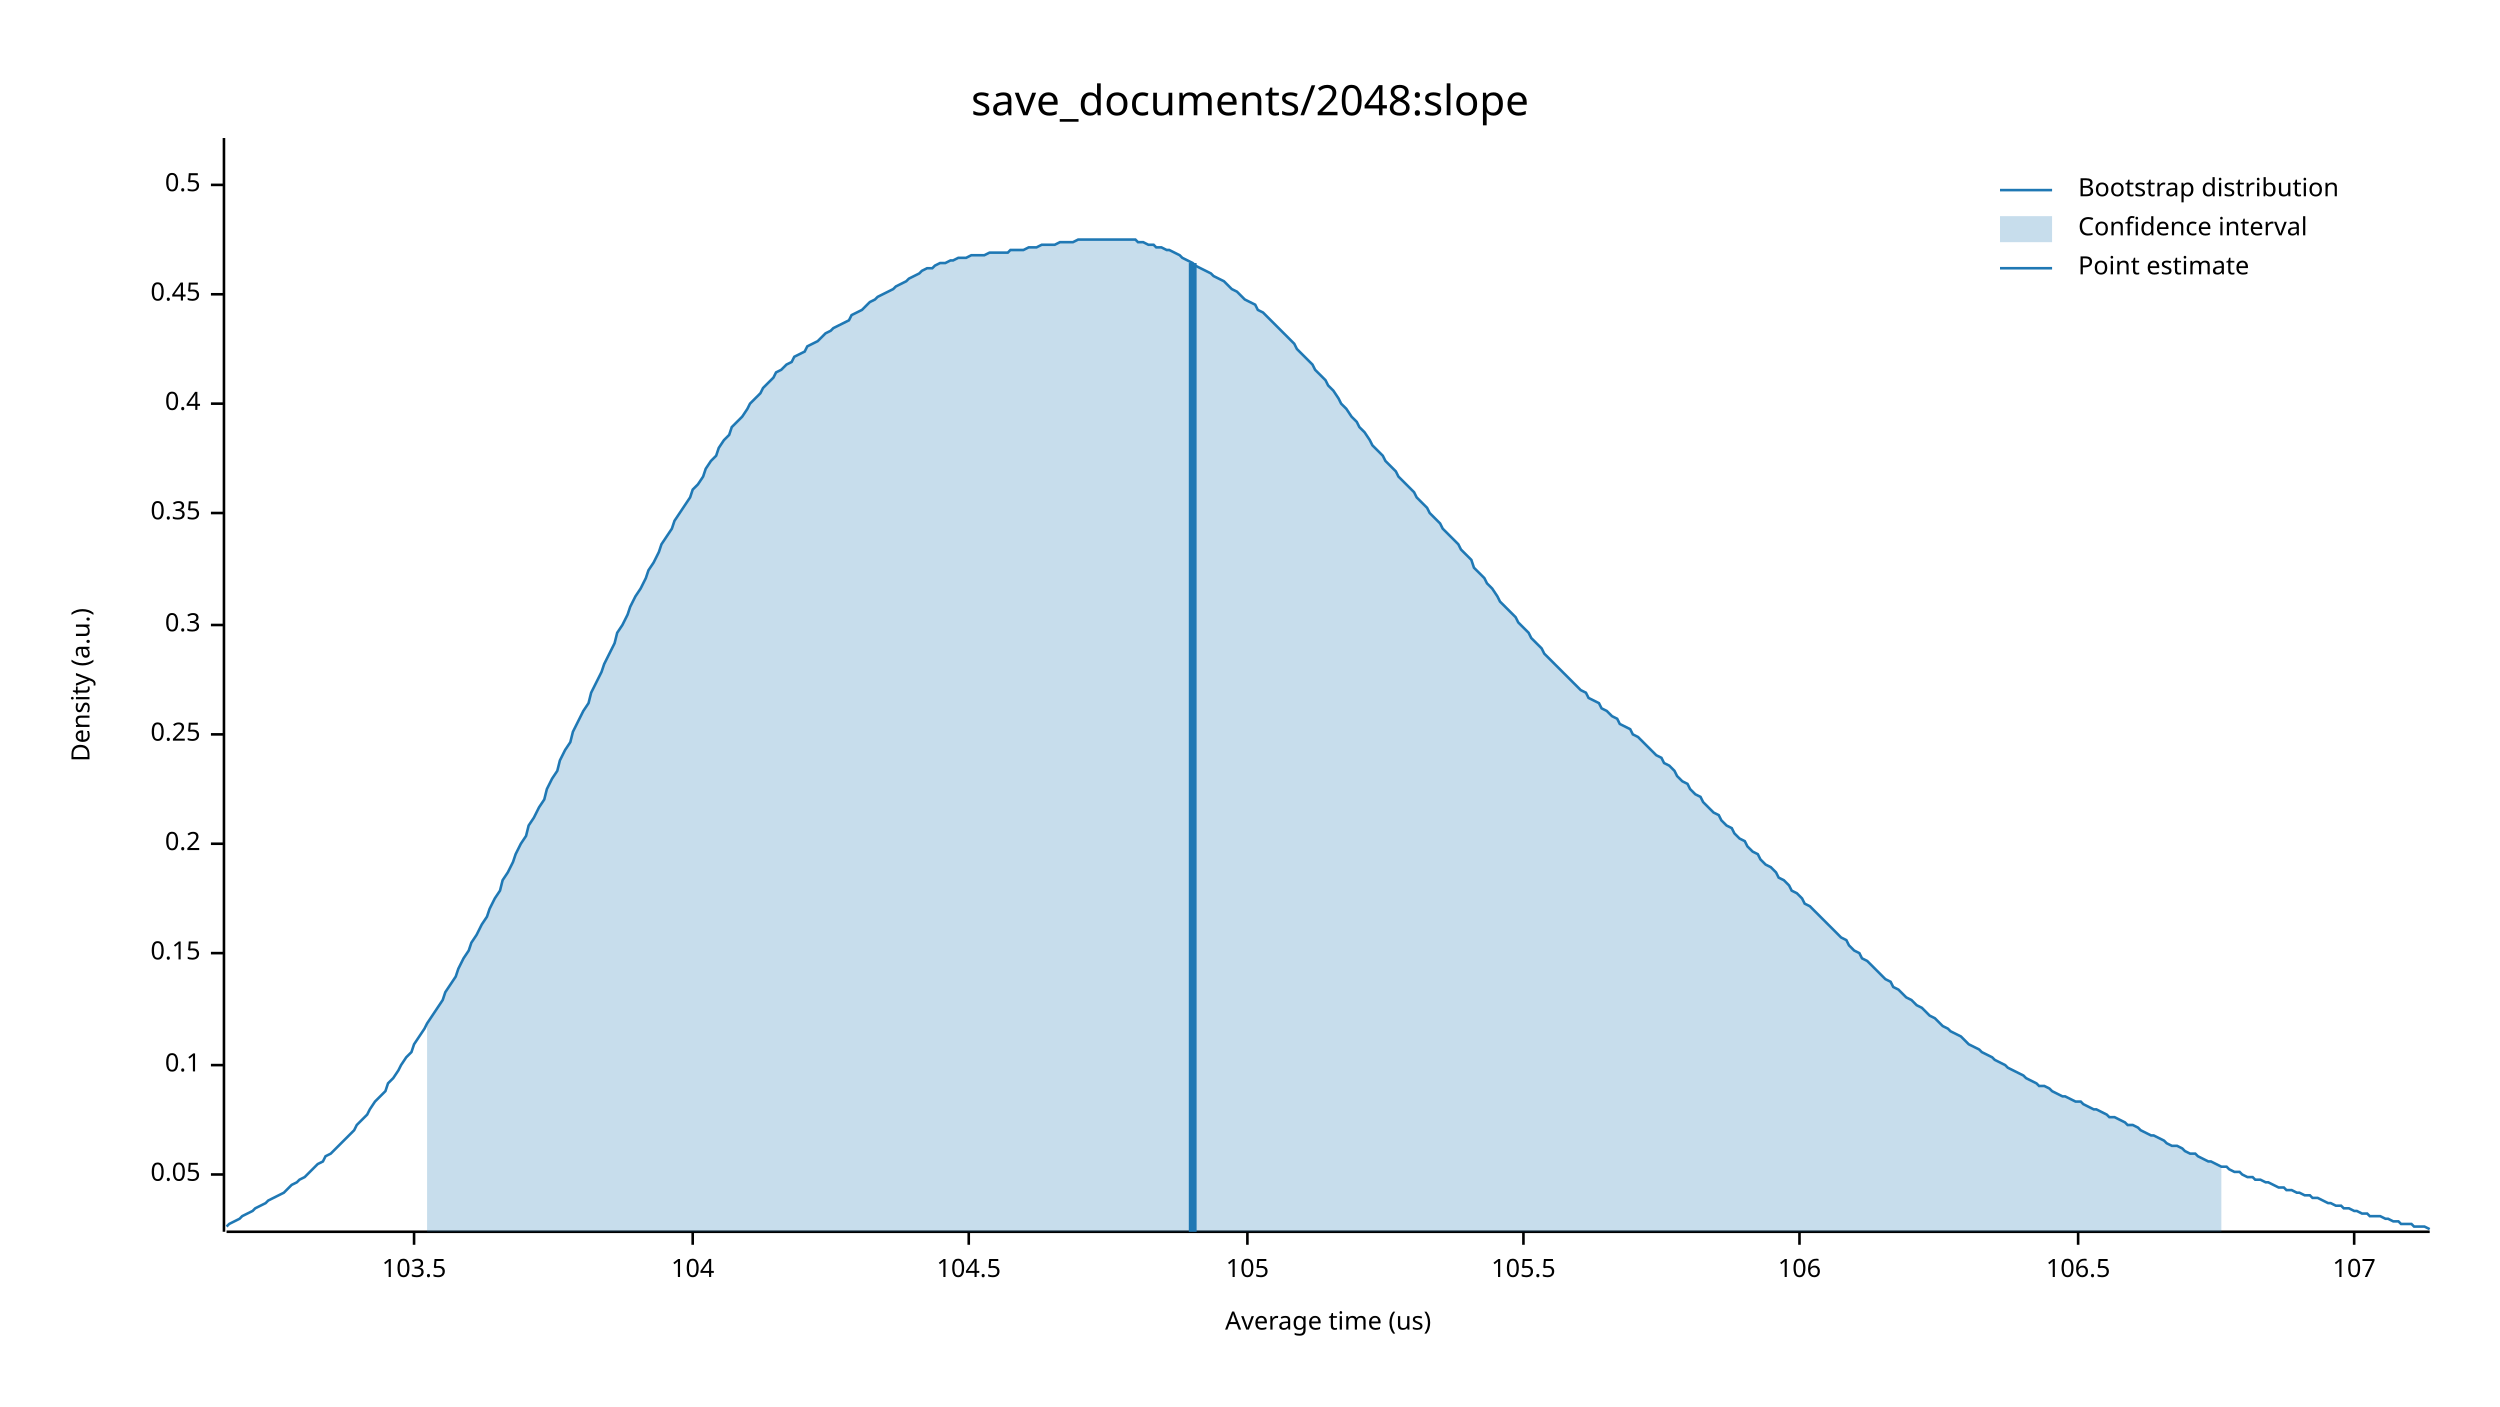
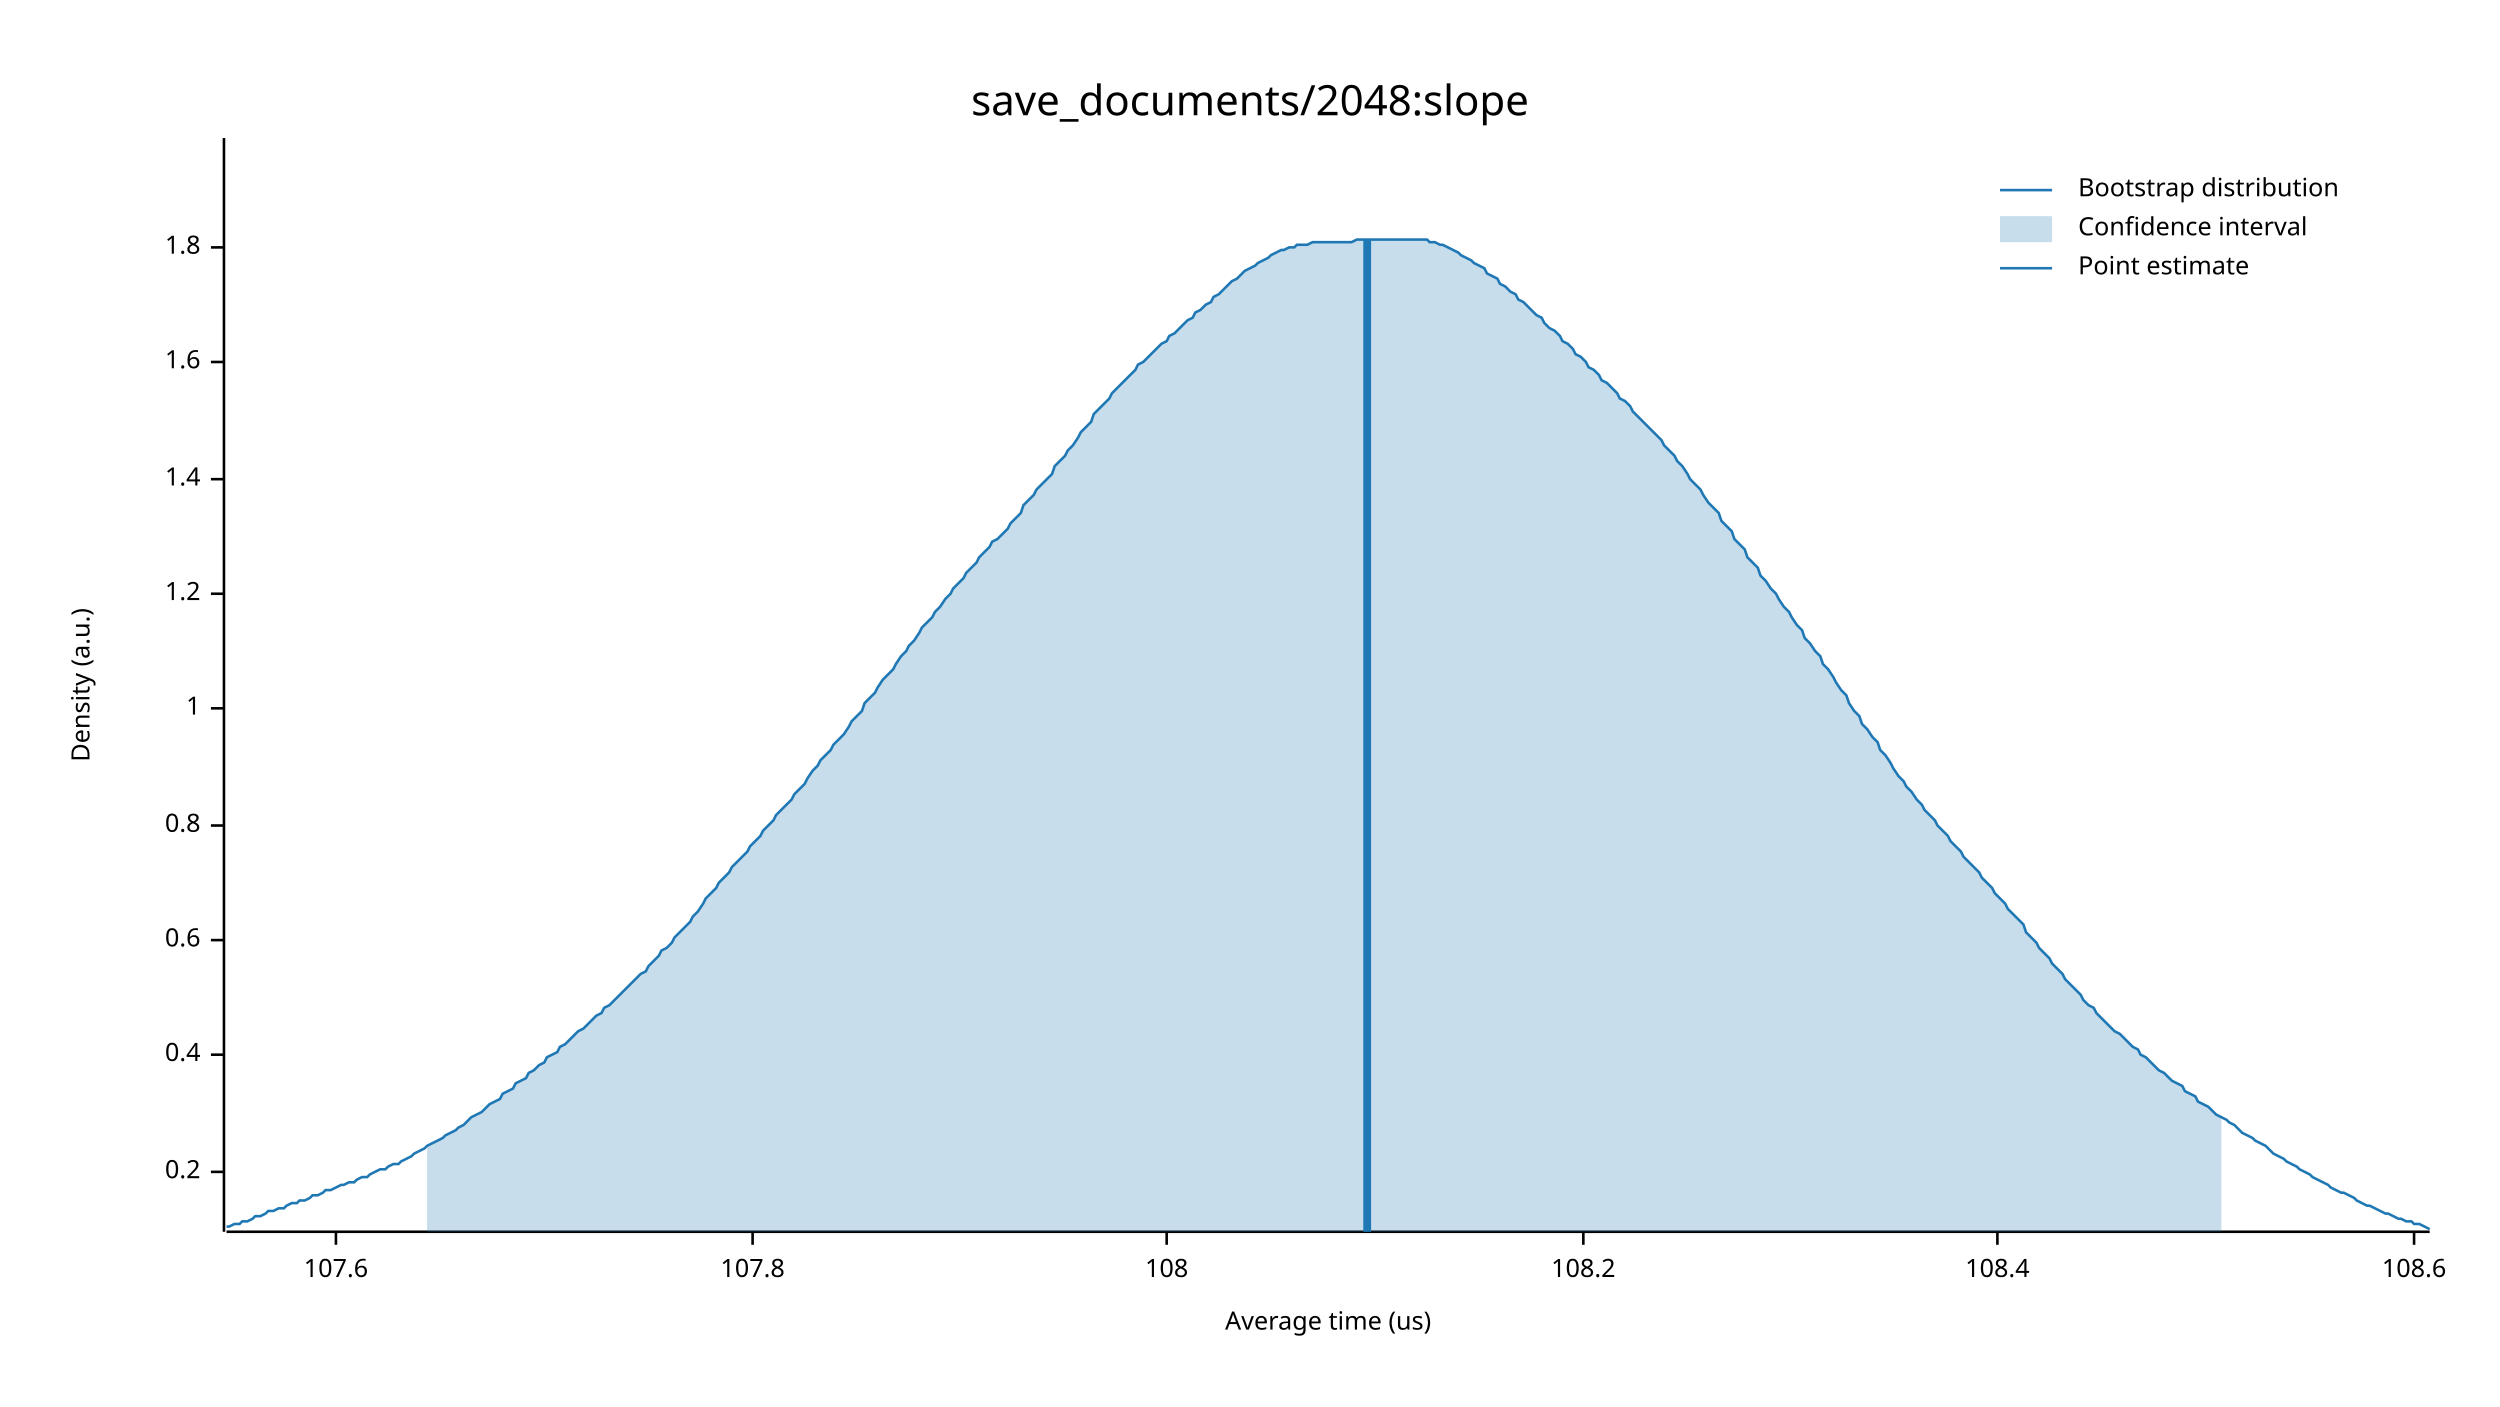
<svg xmlns="http://www.w3.org/2000/svg" width="960" height="540" viewBox="0 0 960 540">
  <text x="480" y="32" dy="0.76em" text-anchor="middle" font-family="sans-serif" font-size="16.129" opacity="1" fill="#000000">
save_documents/2048:slope
</text>
  <text x="27" y="263" dy="0.76em" text-anchor="middle" font-family="sans-serif" font-size="9.677" opacity="1" fill="#000000" transform="rotate(270, 27, 263)">
Density (a.u.)
</text>
  <text x="510" y="513" dy="-0.5ex" text-anchor="middle" font-family="sans-serif" font-size="9.677" opacity="1" fill="#000000">
Average time (us)
</text>
  <polyline fill="none" opacity="1" stroke="#000000" stroke-width="1" points="86,53 86,473 " />
-   <text x="77" y="451" dy="0.5ex" text-anchor="end" font-family="sans-serif" font-size="9.677" opacity="1" fill="#000000">
- 0.05
- </text>
-   <polyline fill="none" opacity="1" stroke="#000000" stroke-width="1" points="81,451 86,451 " />
-   <text x="77" y="409" dy="0.5ex" text-anchor="end" font-family="sans-serif" font-size="9.677" opacity="1" fill="#000000">
- 0.1
- </text>
-   <polyline fill="none" opacity="1" stroke="#000000" stroke-width="1" points="81,409 86,409 " />
-   <text x="77" y="366" dy="0.5ex" text-anchor="end" font-family="sans-serif" font-size="9.677" opacity="1" fill="#000000">
- 0.15
- </text>
-   <polyline fill="none" opacity="1" stroke="#000000" stroke-width="1" points="81,366 86,366 " />
-   <text x="77" y="324" dy="0.5ex" text-anchor="end" font-family="sans-serif" font-size="9.677" opacity="1" fill="#000000">
+   <text x="77" y="450" dy="0.5ex" text-anchor="end" font-family="sans-serif" font-size="9.677" opacity="1" fill="#000000">
0.2
</text>
-   <polyline fill="none" opacity="1" stroke="#000000" stroke-width="1" points="81,324 86,324 " />
-   <text x="77" y="282" dy="0.5ex" text-anchor="end" font-family="sans-serif" font-size="9.677" opacity="1" fill="#000000">
- 0.25
- </text>
-   <polyline fill="none" opacity="1" stroke="#000000" stroke-width="1" points="81,282 86,282 " />
-   <text x="77" y="240" dy="0.5ex" text-anchor="end" font-family="sans-serif" font-size="9.677" opacity="1" fill="#000000">
- 0.3
- </text>
-   <polyline fill="none" opacity="1" stroke="#000000" stroke-width="1" points="81,240 86,240 " />
-   <text x="77" y="197" dy="0.5ex" text-anchor="end" font-family="sans-serif" font-size="9.677" opacity="1" fill="#000000">
- 0.35
- </text>
-   <polyline fill="none" opacity="1" stroke="#000000" stroke-width="1" points="81,197 86,197 " />
-   <text x="77" y="155" dy="0.5ex" text-anchor="end" font-family="sans-serif" font-size="9.677" opacity="1" fill="#000000">
+   <polyline fill="none" opacity="1" stroke="#000000" stroke-width="1" points="81,450 86,450 " />
+   <text x="77" y="405" dy="0.5ex" text-anchor="end" font-family="sans-serif" font-size="9.677" opacity="1" fill="#000000">
0.4
</text>
-   <polyline fill="none" opacity="1" stroke="#000000" stroke-width="1" points="81,155 86,155 " />
-   <text x="77" y="113" dy="0.5ex" text-anchor="end" font-family="sans-serif" font-size="9.677" opacity="1" fill="#000000">
- 0.45
+   <polyline fill="none" opacity="1" stroke="#000000" stroke-width="1" points="81,405 86,405 " />
+   <text x="77" y="361" dy="0.5ex" text-anchor="end" font-family="sans-serif" font-size="9.677" opacity="1" fill="#000000">
+ 0.6
</text>
-   <polyline fill="none" opacity="1" stroke="#000000" stroke-width="1" points="81,113 86,113 " />
-   <text x="77" y="71" dy="0.5ex" text-anchor="end" font-family="sans-serif" font-size="9.677" opacity="1" fill="#000000">
- 0.5
+   <polyline fill="none" opacity="1" stroke="#000000" stroke-width="1" points="81,361 86,361 " />
+   <text x="77" y="317" dy="0.5ex" text-anchor="end" font-family="sans-serif" font-size="9.677" opacity="1" fill="#000000">
+ 0.8
</text>
-   <polyline fill="none" opacity="1" stroke="#000000" stroke-width="1" points="81,71 86,71 " />
+   <polyline fill="none" opacity="1" stroke="#000000" stroke-width="1" points="81,317 86,317 " />
+   <text x="77" y="272" dy="0.5ex" text-anchor="end" font-family="sans-serif" font-size="9.677" opacity="1" fill="#000000">
+ 1
+ </text>
+   <polyline fill="none" opacity="1" stroke="#000000" stroke-width="1" points="81,272 86,272 " />
+   <text x="77" y="228" dy="0.5ex" text-anchor="end" font-family="sans-serif" font-size="9.677" opacity="1" fill="#000000">
+ 1.2
+ </text>
+   <polyline fill="none" opacity="1" stroke="#000000" stroke-width="1" points="81,228 86,228 " />
+   <text x="77" y="184" dy="0.5ex" text-anchor="end" font-family="sans-serif" font-size="9.677" opacity="1" fill="#000000">
+ 1.4
+ </text>
+   <polyline fill="none" opacity="1" stroke="#000000" stroke-width="1" points="81,184 86,184 " />
+   <text x="77" y="139" dy="0.5ex" text-anchor="end" font-family="sans-serif" font-size="9.677" opacity="1" fill="#000000">
+ 1.6
+ </text>
+   <polyline fill="none" opacity="1" stroke="#000000" stroke-width="1" points="81,139 86,139 " />
+   <text x="77" y="95" dy="0.5ex" text-anchor="end" font-family="sans-serif" font-size="9.677" opacity="1" fill="#000000">
+ 1.8
+ </text>
+   <polyline fill="none" opacity="1" stroke="#000000" stroke-width="1" points="81,95 86,95 " />
  <polyline fill="none" opacity="1" stroke="#000000" stroke-width="1" points="87,473 933,473 " />
-   <text x="159" y="483" dy="0.76em" text-anchor="middle" font-family="sans-serif" font-size="9.677" opacity="1" fill="#000000">
- 103.5
+   <text x="129" y="483" dy="0.76em" text-anchor="middle" font-family="sans-serif" font-size="9.677" opacity="1" fill="#000000">
+ 107.6
</text>
-   <polyline fill="none" opacity="1" stroke="#000000" stroke-width="1" points="159,473 159,478 " />
-   <text x="266" y="483" dy="0.76em" text-anchor="middle" font-family="sans-serif" font-size="9.677" opacity="1" fill="#000000">
- 104
+   <polyline fill="none" opacity="1" stroke="#000000" stroke-width="1" points="129,473 129,478 " />
+   <text x="289" y="483" dy="0.76em" text-anchor="middle" font-family="sans-serif" font-size="9.677" opacity="1" fill="#000000">
+ 107.8
</text>
-   <polyline fill="none" opacity="1" stroke="#000000" stroke-width="1" points="266,473 266,478 " />
-   <text x="372" y="483" dy="0.76em" text-anchor="middle" font-family="sans-serif" font-size="9.677" opacity="1" fill="#000000">
- 104.5
+   <polyline fill="none" opacity="1" stroke="#000000" stroke-width="1" points="289,473 289,478 " />
+   <text x="448" y="483" dy="0.76em" text-anchor="middle" font-family="sans-serif" font-size="9.677" opacity="1" fill="#000000">
+ 108
</text>
-   <polyline fill="none" opacity="1" stroke="#000000" stroke-width="1" points="372,473 372,478 " />
-   <text x="479" y="483" dy="0.76em" text-anchor="middle" font-family="sans-serif" font-size="9.677" opacity="1" fill="#000000">
- 105
+   <polyline fill="none" opacity="1" stroke="#000000" stroke-width="1" points="448,473 448,478 " />
+   <text x="608" y="483" dy="0.76em" text-anchor="middle" font-family="sans-serif" font-size="9.677" opacity="1" fill="#000000">
+ 108.2
</text>
-   <polyline fill="none" opacity="1" stroke="#000000" stroke-width="1" points="479,473 479,478 " />
-   <text x="585" y="483" dy="0.76em" text-anchor="middle" font-family="sans-serif" font-size="9.677" opacity="1" fill="#000000">
- 105.5
+   <polyline fill="none" opacity="1" stroke="#000000" stroke-width="1" points="608,473 608,478 " />
+   <text x="767" y="483" dy="0.76em" text-anchor="middle" font-family="sans-serif" font-size="9.677" opacity="1" fill="#000000">
+ 108.4
</text>
-   <polyline fill="none" opacity="1" stroke="#000000" stroke-width="1" points="585,473 585,478 " />
-   <text x="691" y="483" dy="0.76em" text-anchor="middle" font-family="sans-serif" font-size="9.677" opacity="1" fill="#000000">
- 106
+   <polyline fill="none" opacity="1" stroke="#000000" stroke-width="1" points="767,473 767,478 " />
+   <text x="927" y="483" dy="0.76em" text-anchor="middle" font-family="sans-serif" font-size="9.677" opacity="1" fill="#000000">
+ 108.6
</text>
-   <polyline fill="none" opacity="1" stroke="#000000" stroke-width="1" points="691,473 691,478 " />
-   <text x="798" y="483" dy="0.76em" text-anchor="middle" font-family="sans-serif" font-size="9.677" opacity="1" fill="#000000">
- 106.5
- </text>
-   <polyline fill="none" opacity="1" stroke="#000000" stroke-width="1" points="798,473 798,478 " />
-   <text x="904" y="483" dy="0.76em" text-anchor="middle" font-family="sans-serif" font-size="9.677" opacity="1" fill="#000000">
- 107
- </text>
-   <polyline fill="none" opacity="1" stroke="#000000" stroke-width="1" points="904,473 904,478 " />
-   <polyline fill="none" opacity="1" stroke="#1F78B4" stroke-width="1" points="87,471 88,470 90,469 92,468 93,467 95,466 97,465 98,464 100,463 102,462 103,461 105,460 107,459 109,458 110,457 112,455 114,454 115,453 117,452 119,450 120,449 122,447 124,446 125,444 127,443 129,441 131,439 132,438 134,436 136,434 137,432 139,430 141,428 142,426 144,423 146,421 148,419 149,416 151,414 153,411 154,409 156,406 158,404 159,401 161,398 163,395 164,393 166,390 168,387 170,384 171,381 173,378 175,375 176,372 178,368 180,365 181,362 183,359 185,355 187,352 188,349 190,345 192,342 193,338 195,335 197,331 198,328 200,324 202,321 203,317 205,314 207,310 209,307 210,303 212,299 214,296 215,292 217,288 219,285 220,281 222,277 224,273 226,270 227,266 229,262 231,258 232,255 234,251 236,247 237,243 239,240 241,236 242,233 244,229 246,226 248,222 249,219 251,216 253,212 254,209 256,206 258,203 259,200 261,197 263,194 265,191 266,188 268,186 270,183 271,180 273,177 275,175 276,172 278,169 280,167 281,164 283,162 285,160 287,157 288,155 290,153 292,151 293,149 295,147 297,145 298,143 300,142 302,140 304,139 305,137 307,136 309,135 310,133 312,132 314,131 315,130 317,128 319,127 320,126 322,125 324,124 326,123 327,121 329,120 331,119 332,118 334,116 336,115 337,114 339,113 341,112 343,111 344,110 346,109 348,108 349,107 351,106 353,105 354,104 356,103 358,103 359,102 361,101 363,101 365,100 366,100 368,99 370,99 371,99 373,98 375,98 376,98 378,98 380,97 381,97 383,97 385,97 387,97 388,96 390,96 392,96 393,96 395,95 397,95 398,95 400,94 402,94 404,94 405,94 407,93 409,93 410,93 412,93 414,92 415,92 417,92 419,92 420,92 422,92 424,92 426,92 427,92 429,92 431,92 432,92 434,92 436,92 437,93 439,93 441,94 443,94 444,95 446,95 448,96 449,96 451,97 453,98 454,99 456,100 458,101 459,102 461,103 463,104 465,105 466,106 468,107 470,108 471,109 473,111 475,112 476,113 478,115 480,116 482,117 483,119 485,120 487,122 488,123 490,125 492,127 493,128 495,130 497,132 498,134 500,136 502,138 504,140 505,142 507,144 509,146 510,148 512,150 514,153 515,155 517,157 519,160 521,162 522,164 524,166 526,169 527,171 529,173 531,175 532,177 534,179 536,181 537,183 539,185 541,187 543,189 544,191 546,193 548,195 549,197 551,199 553,201 554,203 556,205 558,207 560,209 561,211 563,213 565,215 566,218 568,220 570,222 571,224 573,226 575,229 576,231 578,233 580,235 582,237 583,239 585,241 587,243 588,245 590,247 592,249 593,251 595,253 597,255 599,257 600,258 602,260 604,262 605,263 607,265 609,266 610,268 612,269 614,270 615,272 617,273 619,275 621,276 622,278 624,279 626,280 627,282 629,283 631,285 632,286 634,288 636,290 638,291 639,293 641,294 643,296 644,298 646,300 648,301 649,303 651,305 653,306 654,308 656,310 658,312 660,313 661,315 663,317 665,318 666,320 668,322 670,323 671,325 673,327 675,328 676,330 678,332 680,333 682,335 683,337 685,338 687,340 688,342 690,343 692,345 693,347 695,348 697,350 699,352 700,353 702,355 704,357 705,358 707,360 709,361 710,363 712,365 714,366 715,368 717,369 719,371 721,373 722,374 724,376 726,377 727,379 729,380 731,382 732,383 734,384 736,386 738,387 739,388 741,390 743,391 744,392 746,394 748,395 749,396 751,397 753,398 754,399 756,401 758,402 760,403 761,404 763,405 765,406 766,407 768,408 770,409 771,410 773,411 775,412 777,413 778,414 780,415 782,416 783,417 785,417 787,418 788,419 790,420 792,421 793,421 795,422 797,423 799,423 800,424 802,425 804,426 805,426 807,427 809,428 810,429 812,429 814,430 816,431 817,432 819,432 821,433 822,434 824,435 826,436 827,436 829,437 831,438 832,439 834,440 836,440 838,441 839,442 841,443 843,443 844,444 846,445 848,446 849,446 851,447 853,448 855,448 856,449 858,450 860,450 861,451 863,452 865,452 866,453 868,453 870,454 871,454 873,455 875,456 877,456 878,457 880,457 882,458 883,458 885,459 887,459 888,460 890,460 892,461 894,462 895,462 897,463 899,463 900,464 902,464 904,465 905,465 907,466 909,466 910,467 912,467 914,467 916,468 917,468 919,469 921,469 922,470 924,470 926,470 927,471 929,471 931,471 933,472 " />
-   <polygon opacity="0.25" fill="#1F78B4" points="164,393 166,390 168,387 170,384 171,381 173,378 175,375 176,372 178,368 180,365 181,362 183,359 185,355 187,352 188,349 190,345 192,342 193,338 195,335 197,331 198,328 200,324 202,321 203,317 205,314 207,310 209,307 210,303 212,299 214,296 215,292 217,288 219,285 220,281 222,277 224,273 226,270 227,266 229,262 231,258 232,255 234,251 236,247 237,243 239,240 241,236 242,233 244,229 246,226 248,222 249,219 251,216 253,212 254,209 256,206 258,203 259,200 261,197 263,194 265,191 266,188 268,186 270,183 271,180 273,177 275,175 276,172 278,169 280,167 281,164 283,162 285,160 287,157 288,155 290,153 292,151 293,149 295,147 297,145 298,143 300,142 302,140 304,139 305,137 307,136 309,135 310,133 312,132 314,131 315,130 317,128 319,127 320,126 322,125 324,124 326,123 327,121 329,120 331,119 332,118 334,116 336,115 337,114 339,113 341,112 343,111 344,110 346,109 348,108 349,107 351,106 353,105 354,104 356,103 358,103 359,102 361,101 363,101 365,100 366,100 368,99 370,99 371,99 373,98 375,98 376,98 378,98 380,97 381,97 383,97 385,97 387,97 388,96 390,96 392,96 393,96 395,95 397,95 398,95 400,94 402,94 404,94 405,94 407,93 409,93 410,93 412,93 414,92 415,92 417,92 419,92 420,92 422,92 424,92 426,92 427,92 429,92 431,92 432,92 434,92 436,92 437,93 439,93 441,94 443,94 444,95 446,95 448,96 449,96 451,97 453,98 454,99 456,100 458,101 459,102 461,103 463,104 465,105 466,106 468,107 470,108 471,109 473,111 475,112 476,113 478,115 480,116 482,117 483,119 485,120 487,122 488,123 490,125 492,127 493,128 495,130 497,132 498,134 500,136 502,138 504,140 505,142 507,144 509,146 510,148 512,150 514,153 515,155 517,157 519,160 521,162 522,164 524,166 526,169 527,171 529,173 531,175 532,177 534,179 536,181 537,183 539,185 541,187 543,189 544,191 546,193 548,195 549,197 551,199 553,201 554,203 556,205 558,207 560,209 561,211 563,213 565,215 566,218 568,220 570,222 571,224 573,226 575,229 576,231 578,233 580,235 582,237 583,239 585,241 587,243 588,245 590,247 592,249 593,251 595,253 597,255 599,257 600,258 602,260 604,262 605,263 607,265 609,266 610,268 612,269 614,270 615,272 617,273 619,275 621,276 622,278 624,279 626,280 627,282 629,283 631,285 632,286 634,288 636,290 638,291 639,293 641,294 643,296 644,298 646,300 648,301 649,303 651,305 653,306 654,308 656,310 658,312 660,313 661,315 663,317 665,318 666,320 668,322 670,323 671,325 673,327 675,328 676,330 678,332 680,333 682,335 683,337 685,338 687,340 688,342 690,343 692,345 693,347 695,348 697,350 699,352 700,353 702,355 704,357 705,358 707,360 709,361 710,363 712,365 714,366 715,368 717,369 719,371 721,373 722,374 724,376 726,377 727,379 729,380 731,382 732,383 734,384 736,386 738,387 739,388 741,390 743,391 744,392 746,394 748,395 749,396 751,397 753,398 754,399 756,401 758,402 760,403 761,404 763,405 765,406 766,407 768,408 770,409 771,410 773,411 775,412 777,413 778,414 780,415 782,416 783,417 785,417 787,418 788,419 790,420 792,421 793,421 795,422 797,423 799,423 800,424 802,425 804,426 805,426 807,427 809,428 810,429 812,429 814,430 816,431 817,432 819,432 821,433 822,434 824,435 826,436 827,436 829,437 831,438 832,439 834,440 836,440 838,441 839,442 841,443 843,443 844,444 846,445 848,446 849,446 851,447 853,448 853,473 164,473 " />
-   <polyline fill="none" opacity="1" stroke="#1F78B4" stroke-width="3" points="458,473 458,101 " />
+   <polyline fill="none" opacity="1" stroke="#000000" stroke-width="1" points="927,473 927,478 " />
+   <polyline fill="none" opacity="1" stroke="#1F78B4" stroke-width="1" points="87,471 88,471 90,470 92,470 93,469 95,469 97,468 98,467 100,467 102,466 103,465 105,465 107,464 109,464 110,463 112,462 114,462 115,461 117,461 119,460 120,459 122,459 124,458 125,457 127,457 129,456 131,455 132,455 134,454 136,454 137,453 139,452 141,452 142,451 144,450 146,449 148,449 149,448 151,447 153,447 154,446 156,445 158,444 159,443 161,442 163,441 164,440 166,439 168,438 170,437 171,436 173,435 175,434 176,433 178,432 180,430 181,429 183,428 185,427 187,425 188,424 190,423 192,422 193,420 195,419 197,418 198,416 200,415 202,414 203,412 205,411 207,409 209,408 210,406 212,405 214,404 215,402 217,401 219,399 220,398 222,396 224,395 226,393 227,392 229,390 231,389 232,387 234,386 236,384 237,383 239,381 241,379 242,378 244,376 246,374 248,373 249,371 251,369 253,367 254,365 256,364 258,362 259,360 261,358 263,356 265,354 266,352 268,350 270,347 271,345 273,343 275,341 276,339 278,337 280,335 281,333 283,331 285,329 287,327 288,325 290,323 292,321 293,319 295,317 297,315 298,313 300,311 302,309 304,307 305,305 307,303 309,301 310,299 312,296 314,294 315,292 317,290 319,288 320,286 322,284 324,282 326,279 327,277 329,275 331,273 332,270 334,268 336,266 337,264 339,261 341,259 343,257 344,255 346,252 348,250 349,248 351,246 353,243 354,241 356,239 358,237 359,235 361,233 363,230 365,228 366,226 368,224 370,222 371,220 373,218 375,216 376,214 378,212 380,210 381,208 383,207 385,205 387,203 388,201 390,199 392,197 393,194 395,192 397,190 398,188 400,186 402,184 404,182 405,179 407,177 409,175 410,173 412,171 414,168 415,166 417,164 419,162 420,159 422,157 424,155 426,153 427,151 429,149 431,147 432,146 434,144 436,142 437,140 439,139 441,137 443,135 444,134 446,132 448,131 449,129 451,128 453,126 454,125 456,123 458,122 459,120 461,119 463,117 465,116 466,114 468,113 470,111 471,110 473,108 475,107 476,106 478,104 480,103 482,102 483,101 485,100 487,99 488,98 490,97 492,96 493,96 495,95 497,95 498,94 500,94 502,94 504,93 505,93 507,93 509,93 510,93 512,93 514,93 515,93 517,93 519,93 521,92 522,92 524,92 526,92 527,92 529,92 531,92 532,92 534,92 536,92 537,92 539,92 541,92 543,92 544,92 546,92 548,92 549,93 551,93 553,94 554,94 556,95 558,96 560,97 561,98 563,99 565,100 566,101 568,102 570,103 571,105 573,106 575,107 576,109 578,110 580,112 582,113 583,115 585,116 587,118 588,119 590,121 592,122 593,124 595,126 597,127 599,129 600,131 602,132 604,134 605,136 607,137 609,139 610,141 612,142 614,144 615,146 617,147 619,149 621,151 622,153 624,154 626,156 627,158 629,160 631,162 632,163 634,165 636,167 638,169 639,171 641,173 643,175 644,177 646,179 648,182 649,184 651,186 653,188 654,190 656,193 658,195 660,197 661,200 663,202 665,204 666,207 668,209 670,211 671,214 673,216 675,218 676,221 678,223 680,226 682,228 683,230 685,233 687,235 688,237 690,240 692,242 693,245 695,247 697,250 699,252 700,255 702,257 704,260 705,262 707,265 709,267 710,270 712,273 714,275 715,278 717,280 719,283 721,285 722,288 724,290 726,293 727,295 729,298 731,300 732,302 734,304 736,307 738,309 739,311 741,313 743,315 744,317 746,319 748,321 749,323 751,325 753,327 754,329 756,331 758,333 760,335 761,337 763,339 765,341 766,343 768,345 770,347 771,349 773,351 775,353 777,355 778,358 780,360 782,362 783,364 785,366 787,368 788,370 790,372 792,374 793,376 795,378 797,380 799,382 800,384 802,386 804,387 805,389 807,391 809,393 810,394 812,396 814,397 816,399 817,400 819,402 821,403 822,405 824,406 826,408 827,409 829,411 831,412 832,413 834,415 836,416 838,417 839,419 841,420 843,421 844,423 846,424 848,425 849,426 851,428 853,429 855,430 856,431 858,432 860,434 861,435 863,436 865,437 866,438 868,439 870,440 871,441 873,443 875,444 877,445 878,446 880,447 882,448 883,449 885,450 887,451 888,452 890,453 892,454 894,455 895,456 897,457 899,458 900,458 902,459 904,460 905,461 907,462 909,463 910,463 912,464 914,465 916,466 917,466 919,467 921,468 922,468 924,469 926,469 927,470 929,470 931,471 933,472 " />
+   <polygon opacity="0.25" fill="#1F78B4" points="164,440 166,439 168,438 170,437 171,436 173,435 175,434 176,433 178,432 180,430 181,429 183,428 185,427 187,425 188,424 190,423 192,422 193,420 195,419 197,418 198,416 200,415 202,414 203,412 205,411 207,409 209,408 210,406 212,405 214,404 215,402 217,401 219,399 220,398 222,396 224,395 226,393 227,392 229,390 231,389 232,387 234,386 236,384 237,383 239,381 241,379 242,378 244,376 246,374 248,373 249,371 251,369 253,367 254,365 256,364 258,362 259,360 261,358 263,356 265,354 266,352 268,350 270,347 271,345 273,343 275,341 276,339 278,337 280,335 281,333 283,331 285,329 287,327 288,325 290,323 292,321 293,319 295,317 297,315 298,313 300,311 302,309 304,307 305,305 307,303 309,301 310,299 312,296 314,294 315,292 317,290 319,288 320,286 322,284 324,282 326,279 327,277 329,275 331,273 332,270 334,268 336,266 337,264 339,261 341,259 343,257 344,255 346,252 348,250 349,248 351,246 353,243 354,241 356,239 358,237 359,235 361,233 363,230 365,228 366,226 368,224 370,222 371,220 373,218 375,216 376,214 378,212 380,210 381,208 383,207 385,205 387,203 388,201 390,199 392,197 393,194 395,192 397,190 398,188 400,186 402,184 404,182 405,179 407,177 409,175 410,173 412,171 414,168 415,166 417,164 419,162 420,159 422,157 424,155 426,153 427,151 429,149 431,147 432,146 434,144 436,142 437,140 439,139 441,137 443,135 444,134 446,132 448,131 449,129 451,128 453,126 454,125 456,123 458,122 459,120 461,119 463,117 465,116 466,114 468,113 470,111 471,110 473,108 475,107 476,106 478,104 480,103 482,102 483,101 485,100 487,99 488,98 490,97 492,96 493,96 495,95 497,95 498,94 500,94 502,94 504,93 505,93 507,93 509,93 510,93 512,93 514,93 515,93 517,93 519,93 521,92 522,92 524,92 526,92 527,92 529,92 531,92 532,92 534,92 536,92 537,92 539,92 541,92 543,92 544,92 546,92 548,92 549,93 551,93 553,94 554,94 556,95 558,96 560,97 561,98 563,99 565,100 566,101 568,102 570,103 571,105 573,106 575,107 576,109 578,110 580,112 582,113 583,115 585,116 587,118 588,119 590,121 592,122 593,124 595,126 597,127 599,129 600,131 602,132 604,134 605,136 607,137 609,139 610,141 612,142 614,144 615,146 617,147 619,149 621,151 622,153 624,154 626,156 627,158 629,160 631,162 632,163 634,165 636,167 638,169 639,171 641,173 643,175 644,177 646,179 648,182 649,184 651,186 653,188 654,190 656,193 658,195 660,197 661,200 663,202 665,204 666,207 668,209 670,211 671,214 673,216 675,218 676,221 678,223 680,226 682,228 683,230 685,233 687,235 688,237 690,240 692,242 693,245 695,247 697,250 699,252 700,255 702,257 704,260 705,262 707,265 709,267 710,270 712,273 714,275 715,278 717,280 719,283 721,285 722,288 724,290 726,293 727,295 729,298 731,300 732,302 734,304 736,307 738,309 739,311 741,313 743,315 744,317 746,319 748,321 749,323 751,325 753,327 754,329 756,331 758,333 760,335 761,337 763,339 765,341 766,343 768,345 770,347 771,349 773,351 775,353 777,355 778,358 780,360 782,362 783,364 785,366 787,368 788,370 790,372 792,374 793,376 795,378 797,380 799,382 800,384 802,386 804,387 805,389 807,391 809,393 810,394 812,396 814,397 816,399 817,400 819,402 821,403 822,405 824,406 826,408 827,409 829,411 831,412 832,413 834,415 836,416 838,417 839,419 841,420 843,421 844,423 846,424 848,425 849,426 851,428 853,429 853,473 164,473 " />
+   <polyline fill="none" opacity="1" stroke="#1F78B4" stroke-width="3" points="525,473 525,92 " />
  <text x="798" y="68" dy="0.76em" text-anchor="start" font-family="sans-serif" font-size="9.677" opacity="1" fill="#000000">
Bootstrap distribution
</text>
  <text x="798" y="83" dy="0.76em" text-anchor="start" font-family="sans-serif" font-size="9.677" opacity="1" fill="#000000">
Confidence interval
</text>
  <text x="798" y="98" dy="0.76em" text-anchor="start" font-family="sans-serif" font-size="9.677" opacity="1" fill="#000000">
Point estimate
</text>
  <polyline fill="none" opacity="1" stroke="#1F78B4" stroke-width="1" points="768,73 788,73 " />
  <rect x="768" y="83" width="20" height="10" opacity="0.25" fill="#1F78B4" stroke="none" />
  <polyline fill="none" opacity="1" stroke="#1F78B4" stroke-width="1" points="768,103 788,103 " />
</svg>
